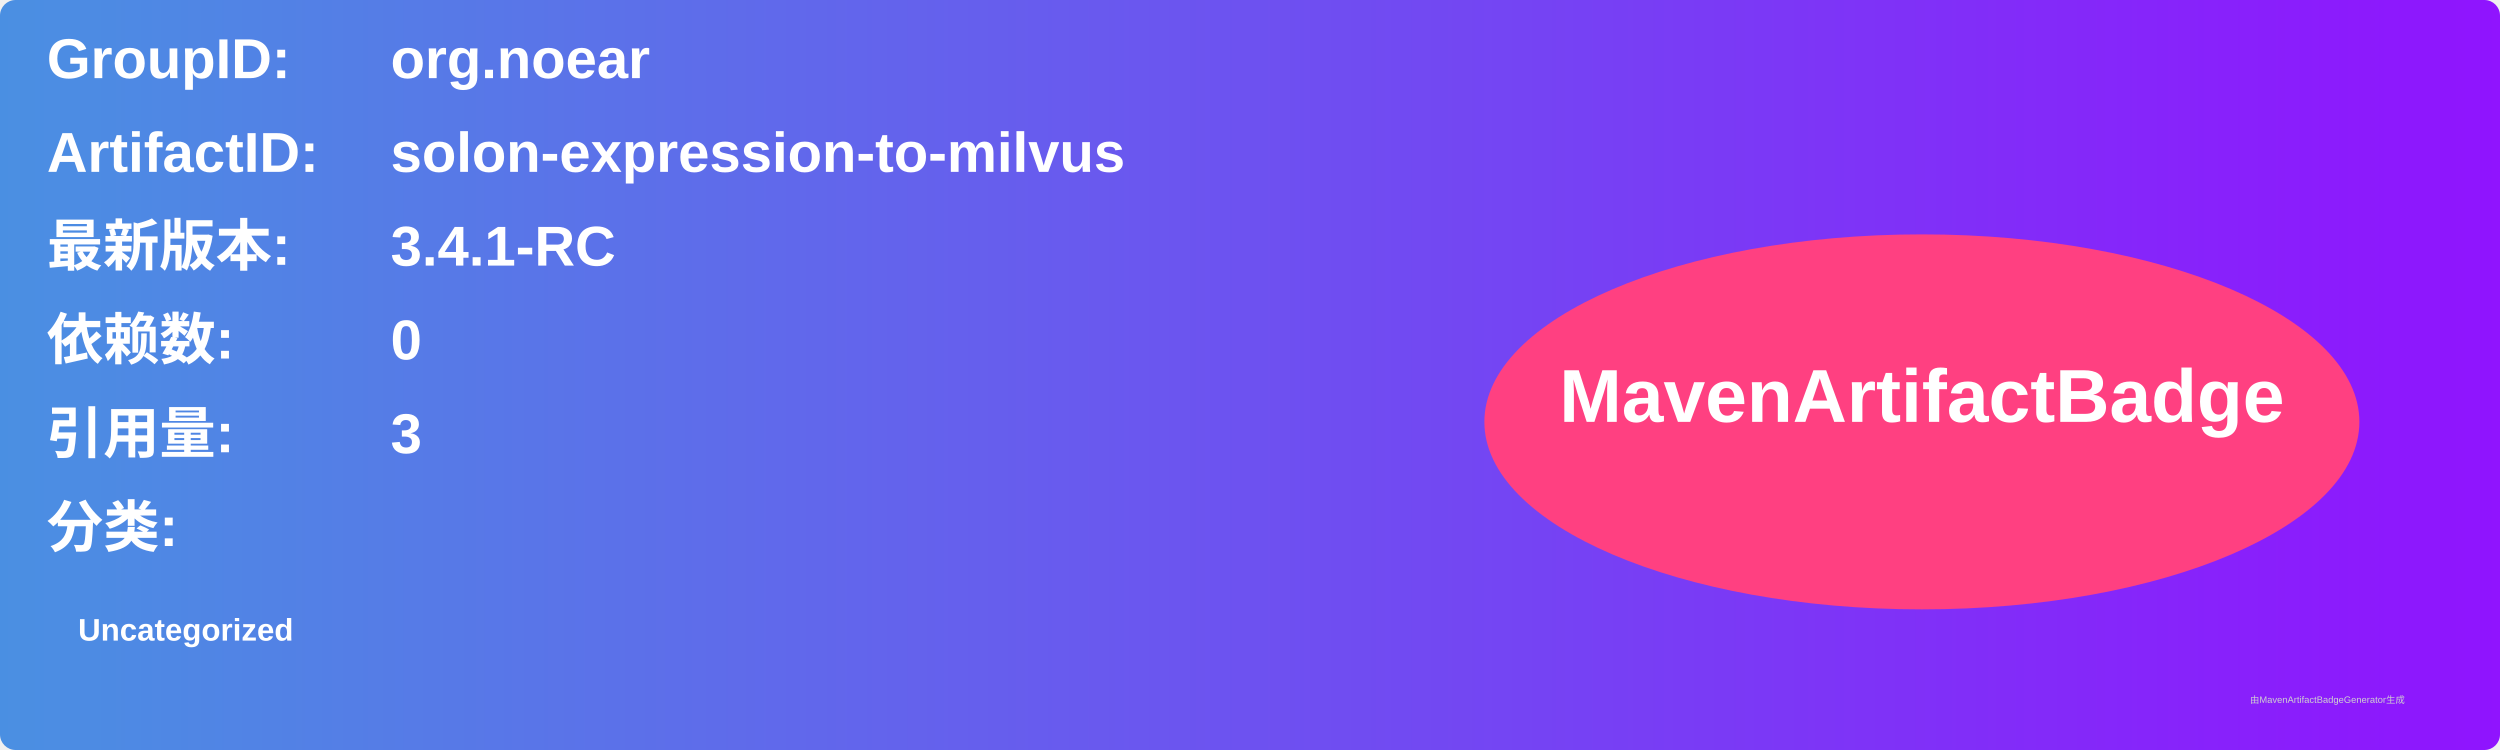
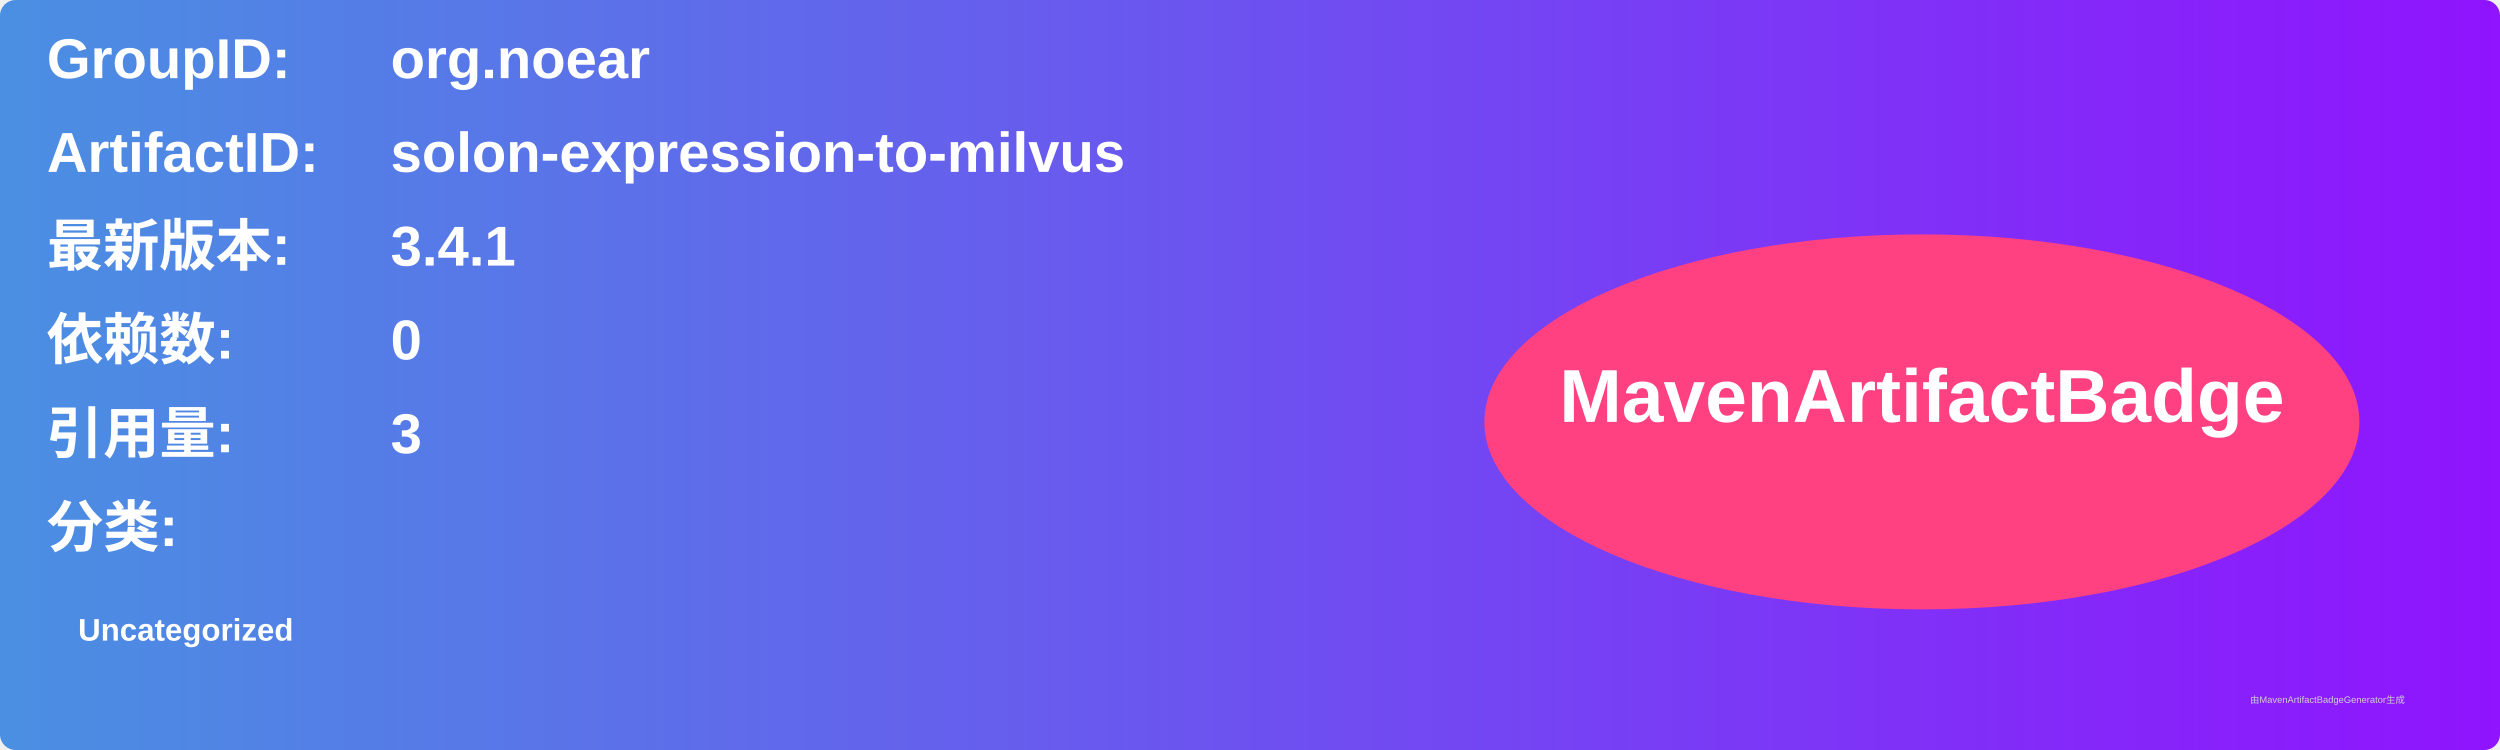
<svg xmlns="http://www.w3.org/2000/svg" width="800" height="240" viewBox="0 0 800 240">
  <linearGradient id="grad" x1="0%" y1="0%" x2="100%" y2="0%">
    <stop offset="0%" stop-color="#4a90e2" />
    <stop offset="100%" stop-color="#9013fe" />
  </linearGradient>
  <rect width="100%" height="100%" rx="5" ry="5" fill="url(#grad)" />
  <g transform="translate(15, 15)">
    <text x="0" y="10" font-family="Arial" font-size="18" fill="white" font-weight="bold" width="260">GroupID:</text>
    <text x="110" y="10" font-family="Arial" font-size="18" fill="white" font-weight="bold" width="460">org.noear</text>
    <text x="0" y="40" font-family="Arial" font-size="18" fill="white" font-weight="bold" width="260">ArtifactID:</text>
    <text x="110" y="40" font-family="Arial" font-size="18" fill="white" font-weight="bold" width="460">solon-expression-to-milvus</text>
    <text x="0" y="70" font-family="Arial" font-size="18" fill="white" font-weight="bold">最新版本:</text>
    <text x="110" y="70" font-family="Arial" font-size="18" fill="white" font-weight="bold">
-       <tspan font-weight="bold">3.4.1-RC</tspan>
+       <tspan font-weight="bold">3.4.1</tspan>
    </text>
    <text x="0" y="100" font-family="Arial" font-size="18" fill="white" font-weight="bold">依赖数: </text>
    <text x="110" y="100" font-family="Arial" font-size="18" fill="white">
      <tspan font-weight="bold">0</tspan>
    </text>
    <text x="0" y="130" font-family="Arial" font-size="18" fill="white" font-weight="bold">引用量: </text>
    <text x="110" y="130" font-family="Arial" font-size="18" fill="white">
      <tspan font-weight="bold">3</tspan>
    </text>
    <text x="0" y="160" font-family="Arial" font-size="18" fill="white" font-weight="bold">分类:</text>
    <text x="10" y="190" font-family="Arial" font-size="10" fill="white">
      <tspan font-weight="bold">Uncategorized</tspan>
    </text>
    <ellipse cx="600" cy="120" rx="140" ry="60" fill="#ff4081" />
    <text x="600" y="120" text-anchor="middle" font-family="Arial" font-size="24" fill="white" font-weight="bold">MavenArtifactBadge</text>
  </g>
  <text x="720" y="225" font-family="Arial" font-size="3" fill="#d0d0d0">由MavenArtifactBadgeGenerator生成</text>
</svg>
